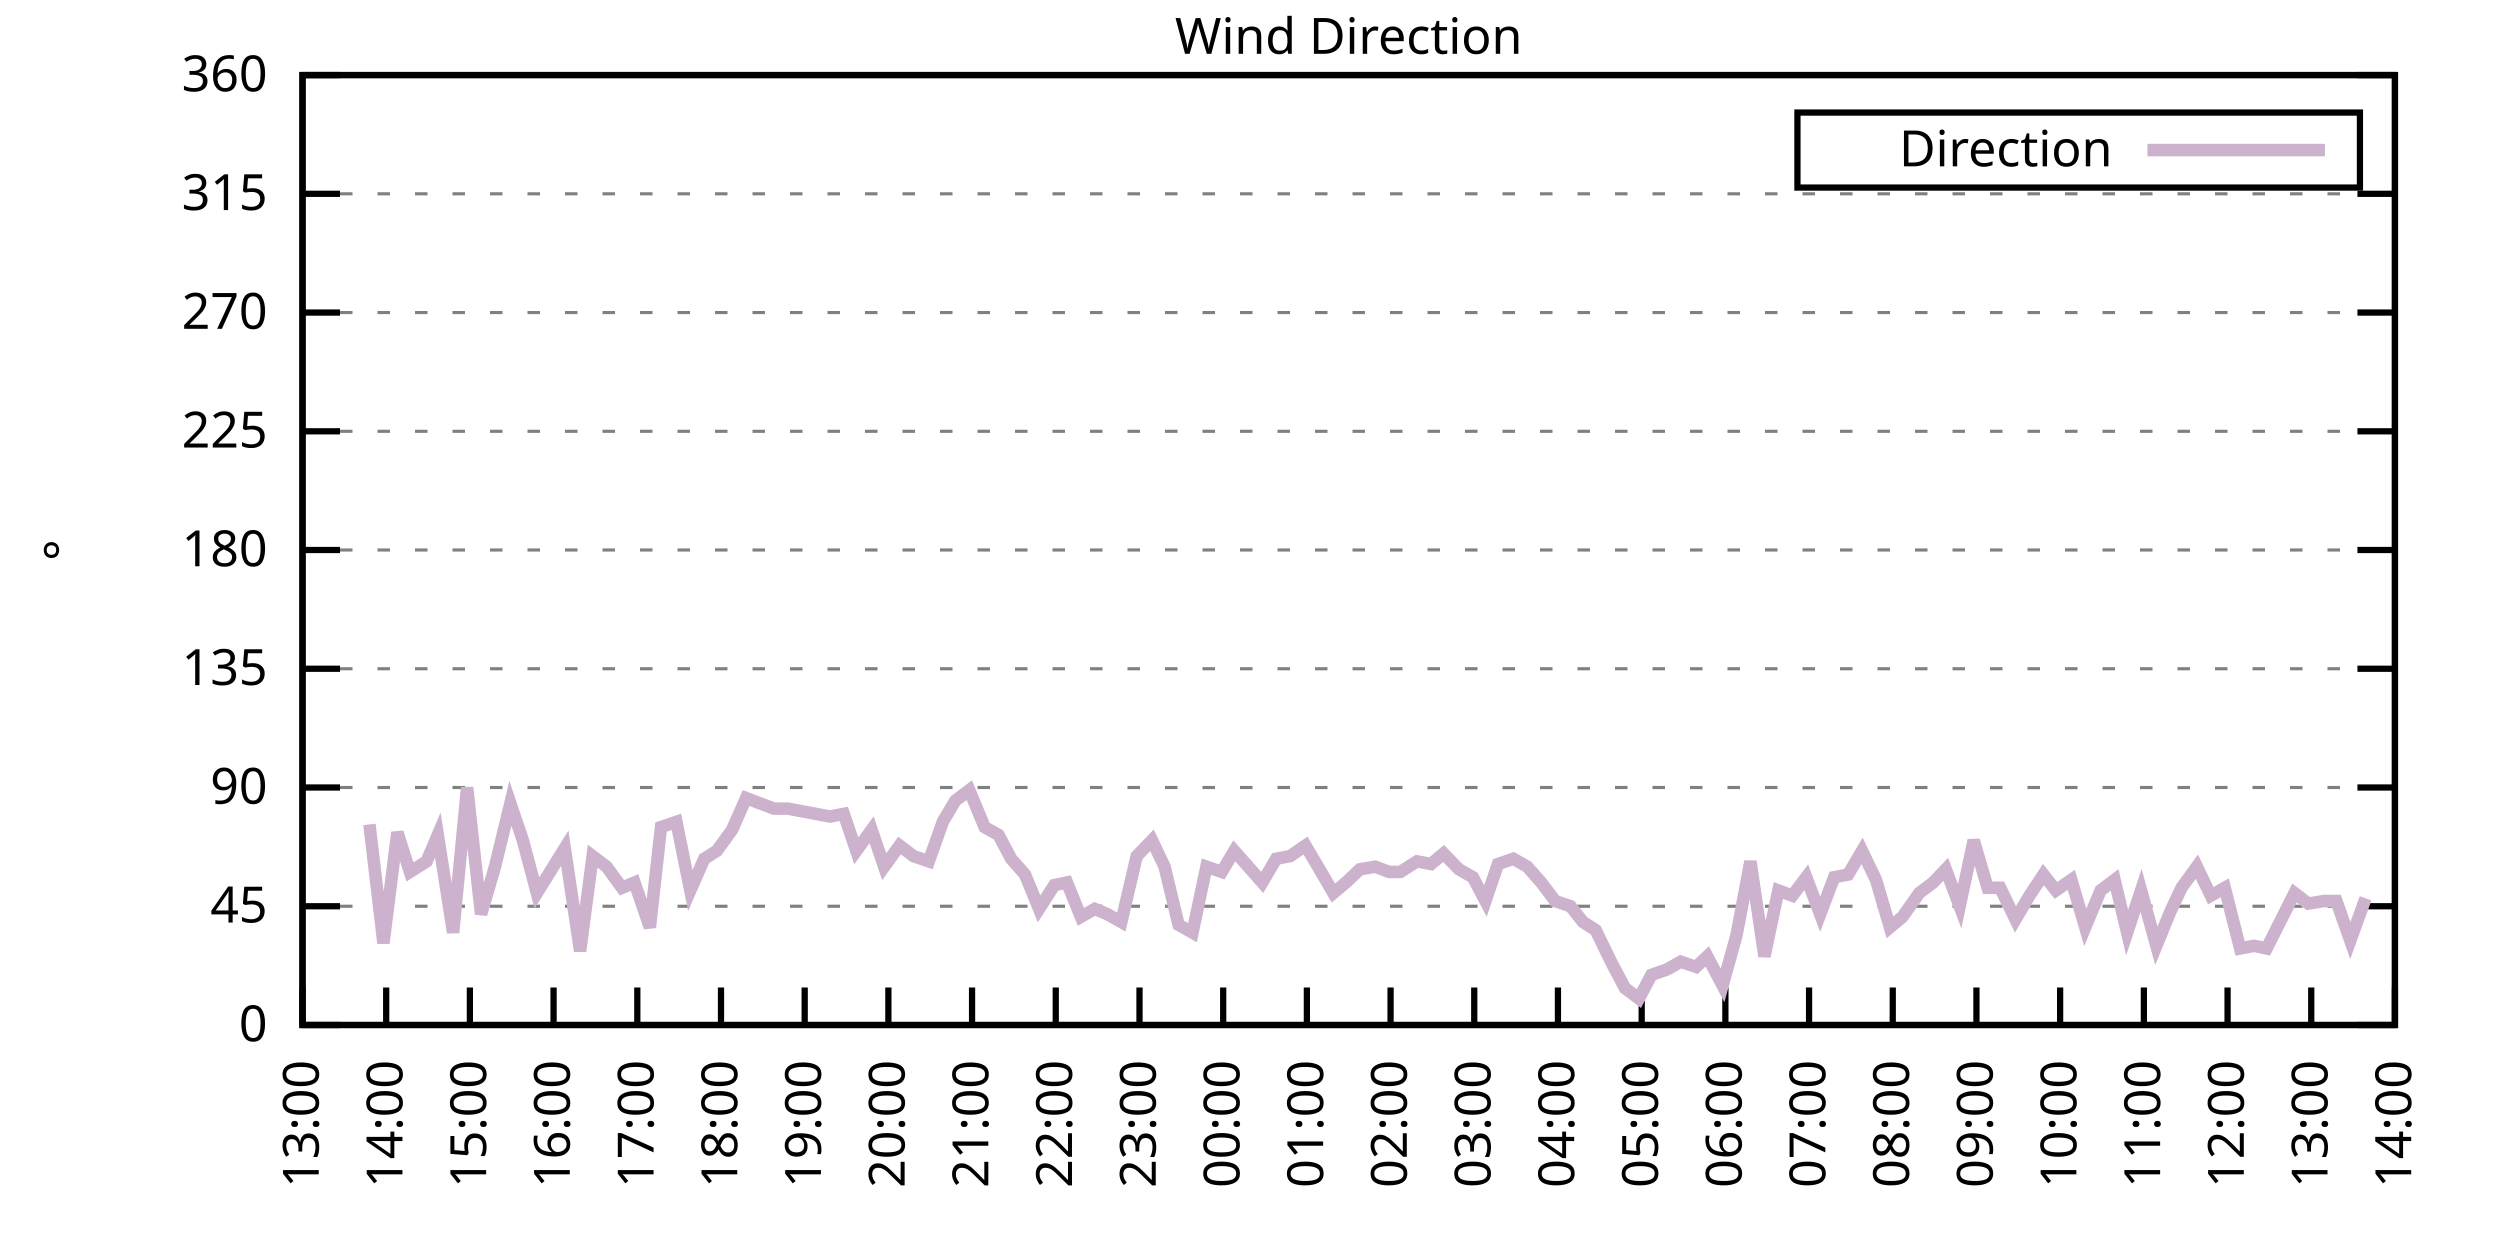
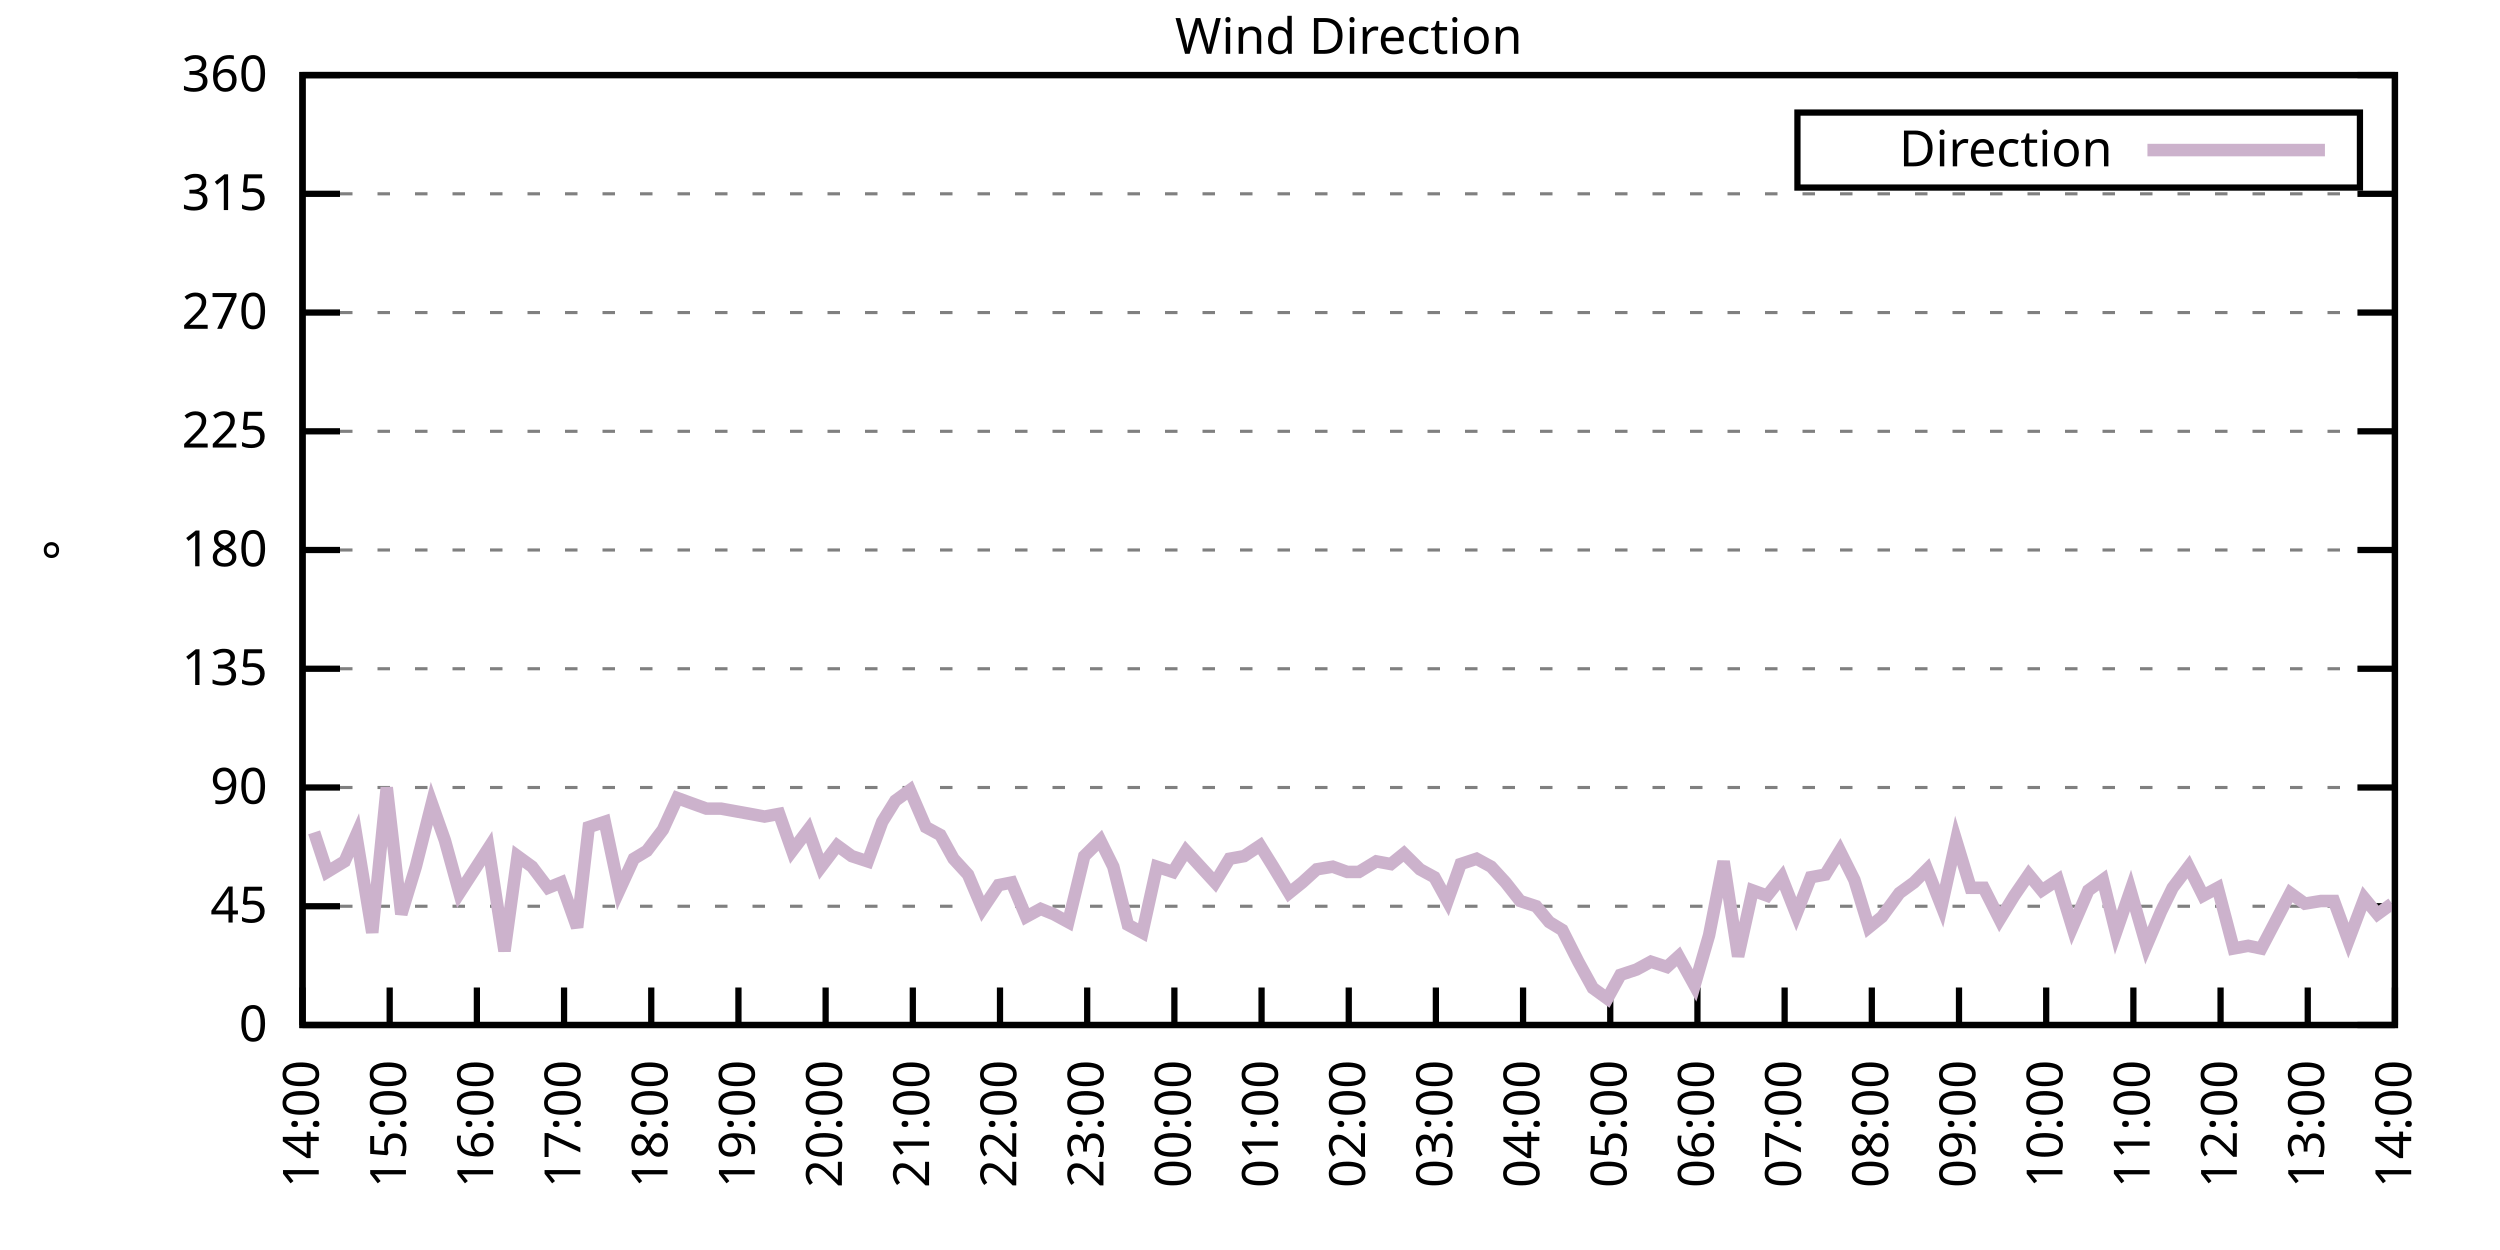
<svg xmlns="http://www.w3.org/2000/svg" xmlns:xlink="http://www.w3.org/1999/xlink" width="400" height="200" viewBox="0 0 400 200">
  <g id="gnuplot_canvas">
    <rect x="0" y="0" width="400" height="200" fill="none" />
    <defs>
      <circle id="gpDot" r="0.5" stroke-width="0.5" stroke="currentColor" />
      <path id="gpPt0" stroke-width="0.333" stroke="currentColor" d="M-1,0 h2 M0,-1 v2" />
      <path id="gpPt1" stroke-width="0.333" stroke="currentColor" d="M-1,-1 L1,1 M1,-1 L-1,1" />
      <path id="gpPt2" stroke-width="0.333" stroke="currentColor" d="M-1,0 L1,0 M0,-1 L0,1 M-1,-1 L1,1 M-1,1 L1,-1" />
      <rect id="gpPt3" stroke-width="0.333" stroke="currentColor" x="-1" y="-1" width="2" height="2" />
      <rect id="gpPt4" stroke-width="0.333" stroke="currentColor" fill="currentColor" x="-1" y="-1" width="2" height="2" />
      <circle id="gpPt5" stroke-width="0.333" stroke="currentColor" cx="0" cy="0" r="1" />
      <use xlink:href="#gpPt5" id="gpPt6" fill="currentColor" stroke="none" />
      <path id="gpPt7" stroke-width="0.333" stroke="currentColor" d="M0,-1.33 L-1.33,0.67 L1.33,0.67 z" />
      <use xlink:href="#gpPt7" id="gpPt8" fill="currentColor" stroke="none" />
      <use xlink:href="#gpPt7" id="gpPt9" stroke="currentColor" transform="rotate(180)" />
      <use xlink:href="#gpPt9" id="gpPt10" fill="currentColor" stroke="none" />
      <use xlink:href="#gpPt3" id="gpPt11" stroke="currentColor" transform="rotate(45)" />
      <use xlink:href="#gpPt11" id="gpPt12" fill="currentColor" stroke="none" />
      <path id="gpPt13" stroke-width="0.333" stroke="currentColor" d="M0,1.330 L1.265,0.411 L0.782,-1.067 L-0.782,-1.076 L-1.265,0.411 z" />
      <use xlink:href="#gpPt13" id="gpPt14" fill="currentColor" stroke="none" />
      <filter id="textbox" filterUnits="objectBoundingBox" x="0" y="0" height="1" width="1">
        <feFlood flood-color="white" flood-opacity="1" result="bgnd" />
        <feComposite in="SourceGraphic" in2="bgnd" operator="atop" />
      </filter>
      <filter id="greybox" filterUnits="objectBoundingBox" x="0" y="0" height="1" width="1">
        <feFlood flood-color="lightgrey" flood-opacity="1" result="grey" />
        <feComposite in="SourceGraphic" in2="grey" operator="atop" />
      </filter>
    </defs>
    <g fill="none" color="white" stroke="currentColor" stroke-width="1.00" stroke-linecap="butt" stroke-linejoin="miter">
</g>
    <g fill="none" color="black" stroke="currentColor" stroke-width="1.00" stroke-linecap="butt" stroke-linejoin="miter">
      <g stroke="none" shape-rendering="crispEdges">
        <polygon fill="rgb(255, 255, 255)" points="48.40,164.00 383.18,164.00 383.18,12.02 48.40,12.02 " />
      </g>
    </g>
    <g fill="none" color="black" stroke="currentColor" stroke-width="1.00" stroke-linecap="butt" stroke-linejoin="miter">
</g>
    <g fill="none" color="black" stroke="black" stroke-width="0.50" stroke-linecap="butt" stroke-linejoin="miter">
</g>
    <g fill="none" color="gray" stroke="currentColor" stroke-width="0.50" stroke-linecap="butt" stroke-linejoin="miter">
      <path stroke="gray" stroke-dasharray="2,4" class="gridline" d="M48.40,164.00 L383.19,164.00  " />
    </g>
    <g fill="none" color="gray" stroke="gray" stroke-width="1.00" stroke-linecap="butt" stroke-linejoin="miter">
</g>
    <g fill="none" color="black" stroke="currentColor" stroke-width="1.00" stroke-linecap="butt" stroke-linejoin="miter">
      <path stroke="black" d="M48.40,164.00 L54.40,164.00 M383.19,164.00 L377.19,164.00  " />
      <g transform="translate(42.80,166.60)" stroke="none" fill="black" font-family="Sans" font-size="8.00" text-anchor="end">
        <text>
          <tspan font-family="Sans"> 0</tspan>
        </text>
      </g>
    </g>
    <g fill="none" color="black" stroke="currentColor" stroke-width="1.00" stroke-linecap="butt" stroke-linejoin="miter">
</g>
    <g fill="none" color="black" stroke="black" stroke-width="0.50" stroke-linecap="butt" stroke-linejoin="miter">
</g>
    <g fill="none" color="gray" stroke="currentColor" stroke-width="0.50" stroke-linecap="butt" stroke-linejoin="miter">
      <path stroke="gray" stroke-dasharray="2,4" class="gridline" d="M48.40,145.00 L383.19,145.00  " />
    </g>
    <g fill="none" color="gray" stroke="gray" stroke-width="1.00" stroke-linecap="butt" stroke-linejoin="miter">
</g>
    <g fill="none" color="black" stroke="currentColor" stroke-width="1.00" stroke-linecap="butt" stroke-linejoin="miter">
      <path stroke="black" d="M48.40,145.00 L54.40,145.00 M383.19,145.00 L377.19,145.00  " />
      <g transform="translate(42.80,147.60)" stroke="none" fill="black" font-family="Sans" font-size="8.00" text-anchor="end">
        <text>
          <tspan font-family="Sans"> 45</tspan>
        </text>
      </g>
    </g>
    <g fill="none" color="black" stroke="currentColor" stroke-width="1.00" stroke-linecap="butt" stroke-linejoin="miter">
</g>
    <g fill="none" color="black" stroke="black" stroke-width="0.50" stroke-linecap="butt" stroke-linejoin="miter">
</g>
    <g fill="none" color="gray" stroke="currentColor" stroke-width="0.50" stroke-linecap="butt" stroke-linejoin="miter">
      <path stroke="gray" stroke-dasharray="2,4" class="gridline" d="M48.40,126.00 L383.19,126.00  " />
    </g>
    <g fill="none" color="gray" stroke="gray" stroke-width="1.00" stroke-linecap="butt" stroke-linejoin="miter">
</g>
    <g fill="none" color="black" stroke="currentColor" stroke-width="1.00" stroke-linecap="butt" stroke-linejoin="miter">
      <path stroke="black" d="M48.40,126.00 L54.40,126.00 M383.19,126.00 L377.19,126.00  " />
      <g transform="translate(42.80,128.60)" stroke="none" fill="black" font-family="Sans" font-size="8.00" text-anchor="end">
        <text>
          <tspan font-family="Sans"> 90</tspan>
        </text>
      </g>
    </g>
    <g fill="none" color="black" stroke="currentColor" stroke-width="1.00" stroke-linecap="butt" stroke-linejoin="miter">
</g>
    <g fill="none" color="black" stroke="black" stroke-width="0.50" stroke-linecap="butt" stroke-linejoin="miter">
</g>
    <g fill="none" color="gray" stroke="currentColor" stroke-width="0.50" stroke-linecap="butt" stroke-linejoin="miter">
      <path stroke="gray" stroke-dasharray="2,4" class="gridline" d="M48.40,107.00 L383.19,107.00  " />
    </g>
    <g fill="none" color="gray" stroke="gray" stroke-width="1.00" stroke-linecap="butt" stroke-linejoin="miter">
</g>
    <g fill="none" color="black" stroke="currentColor" stroke-width="1.00" stroke-linecap="butt" stroke-linejoin="miter">
      <path stroke="black" d="M48.40,107.00 L54.40,107.00 M383.19,107.00 L377.19,107.00  " />
      <g transform="translate(42.80,109.60)" stroke="none" fill="black" font-family="Sans" font-size="8.00" text-anchor="end">
        <text>
          <tspan font-family="Sans"> 135</tspan>
        </text>
      </g>
    </g>
    <g fill="none" color="black" stroke="currentColor" stroke-width="1.00" stroke-linecap="butt" stroke-linejoin="miter">
</g>
    <g fill="none" color="black" stroke="black" stroke-width="0.50" stroke-linecap="butt" stroke-linejoin="miter">
</g>
    <g fill="none" color="gray" stroke="currentColor" stroke-width="0.50" stroke-linecap="butt" stroke-linejoin="miter">
      <path stroke="gray" stroke-dasharray="2,4" class="gridline" d="M48.40,88.00 L383.19,88.00  " />
    </g>
    <g fill="none" color="gray" stroke="gray" stroke-width="1.00" stroke-linecap="butt" stroke-linejoin="miter">
</g>
    <g fill="none" color="black" stroke="currentColor" stroke-width="1.00" stroke-linecap="butt" stroke-linejoin="miter">
      <path stroke="black" d="M48.40,88.00 L54.40,88.00 M383.19,88.00 L377.19,88.00  " />
      <g transform="translate(42.80,90.60)" stroke="none" fill="black" font-family="Sans" font-size="8.00" text-anchor="end">
        <text>
          <tspan font-family="Sans"> 180</tspan>
        </text>
      </g>
    </g>
    <g fill="none" color="black" stroke="currentColor" stroke-width="1.00" stroke-linecap="butt" stroke-linejoin="miter">
</g>
    <g fill="none" color="black" stroke="black" stroke-width="0.50" stroke-linecap="butt" stroke-linejoin="miter">
</g>
    <g fill="none" color="gray" stroke="currentColor" stroke-width="0.50" stroke-linecap="butt" stroke-linejoin="miter">
      <path stroke="gray" stroke-dasharray="2,4" class="gridline" d="M48.40,69.01 L383.19,69.01  " />
    </g>
    <g fill="none" color="gray" stroke="gray" stroke-width="1.00" stroke-linecap="butt" stroke-linejoin="miter">
</g>
    <g fill="none" color="black" stroke="currentColor" stroke-width="1.00" stroke-linecap="butt" stroke-linejoin="miter">
      <path stroke="black" d="M48.40,69.01 L54.40,69.01 M383.19,69.01 L377.19,69.01  " />
      <g transform="translate(42.80,71.61)" stroke="none" fill="black" font-family="Sans" font-size="8.00" text-anchor="end">
        <text>
          <tspan font-family="Sans"> 225</tspan>
        </text>
      </g>
    </g>
    <g fill="none" color="black" stroke="currentColor" stroke-width="1.00" stroke-linecap="butt" stroke-linejoin="miter">
</g>
    <g fill="none" color="black" stroke="black" stroke-width="0.50" stroke-linecap="butt" stroke-linejoin="miter">
</g>
    <g fill="none" color="gray" stroke="currentColor" stroke-width="0.50" stroke-linecap="butt" stroke-linejoin="miter">
      <path stroke="gray" stroke-dasharray="2,4" class="gridline" d="M48.40,50.01 L383.19,50.01  " />
    </g>
    <g fill="none" color="gray" stroke="gray" stroke-width="1.00" stroke-linecap="butt" stroke-linejoin="miter">
</g>
    <g fill="none" color="black" stroke="currentColor" stroke-width="1.00" stroke-linecap="butt" stroke-linejoin="miter">
      <path stroke="black" d="M48.40,50.01 L54.40,50.01 M383.19,50.01 L377.19,50.01  " />
      <g transform="translate(42.80,52.61)" stroke="none" fill="black" font-family="Sans" font-size="8.00" text-anchor="end">
        <text>
          <tspan font-family="Sans"> 270</tspan>
        </text>
      </g>
    </g>
    <g fill="none" color="black" stroke="currentColor" stroke-width="1.00" stroke-linecap="butt" stroke-linejoin="miter">
</g>
    <g fill="none" color="black" stroke="black" stroke-width="0.50" stroke-linecap="butt" stroke-linejoin="miter">
</g>
    <g fill="none" color="gray" stroke="currentColor" stroke-width="0.50" stroke-linecap="butt" stroke-linejoin="miter">
      <path stroke="gray" stroke-dasharray="2,4" class="gridline" d="M48.40,31.01 L383.19,31.01  " />
    </g>
    <g fill="none" color="gray" stroke="gray" stroke-width="1.00" stroke-linecap="butt" stroke-linejoin="miter">
</g>
    <g fill="none" color="black" stroke="currentColor" stroke-width="1.00" stroke-linecap="butt" stroke-linejoin="miter">
      <path stroke="black" d="M48.40,31.01 L54.40,31.01 M383.19,31.01 L377.19,31.01  " />
      <g transform="translate(42.80,33.61)" stroke="none" fill="black" font-family="Sans" font-size="8.00" text-anchor="end">
        <text>
          <tspan font-family="Sans"> 315</tspan>
        </text>
      </g>
    </g>
    <g fill="none" color="black" stroke="currentColor" stroke-width="1.00" stroke-linecap="butt" stroke-linejoin="miter">
</g>
    <g fill="none" color="black" stroke="black" stroke-width="0.50" stroke-linecap="butt" stroke-linejoin="miter">
</g>
    <g fill="none" color="gray" stroke="currentColor" stroke-width="0.50" stroke-linecap="butt" stroke-linejoin="miter">
      <path stroke="gray" stroke-dasharray="2,4" class="gridline" d="M48.40,12.01 L383.19,12.01  " />
    </g>
    <g fill="none" color="gray" stroke="gray" stroke-width="1.00" stroke-linecap="butt" stroke-linejoin="miter">
</g>
    <g fill="none" color="black" stroke="currentColor" stroke-width="1.00" stroke-linecap="butt" stroke-linejoin="miter">
      <path stroke="black" d="M48.40,12.01 L54.40,12.01 M383.19,12.01 L377.19,12.01  " />
      <g transform="translate(42.80,14.61)" stroke="none" fill="black" font-family="Sans" font-size="8.00" text-anchor="end">
        <text>
          <tspan font-family="Sans"> 360</tspan>
        </text>
      </g>
    </g>
    <g fill="none" color="black" stroke="currentColor" stroke-width="1.00" stroke-linecap="butt" stroke-linejoin="miter">
      <path stroke="black" d="M48.40,164.00 L48.40,158.00  " />
      <g transform="translate(51.00,169.60) rotate(270.00)" stroke="none" fill="black" font-family="Sans" font-size="8.00" text-anchor="end">
        <text>
-           <tspan font-family="Sans">13:00</tspan>
-         </text>
-       </g>
-     </g>
-     <g fill="none" color="black" stroke="currentColor" stroke-width="1.00" stroke-linecap="butt" stroke-linejoin="miter">
-       <path stroke="black" d="M61.79,164.00 L61.79,158.00  " />
-       <g transform="translate(64.39,169.60) rotate(270.00)" stroke="none" fill="black" font-family="Sans" font-size="8.00" text-anchor="end">
-         <text>
          <tspan font-family="Sans">14:00</tspan>
        </text>
      </g>
    </g>
    <g fill="none" color="black" stroke="currentColor" stroke-width="1.00" stroke-linecap="butt" stroke-linejoin="miter">
-       <path stroke="black" d="M75.18,164.00 L75.18,158.00  " />
-       <g transform="translate(77.78,169.60) rotate(270.00)" stroke="none" fill="black" font-family="Sans" font-size="8.00" text-anchor="end">
+       <path stroke="black" d="M62.35,164.00 L62.35,158.00  " />
+       <g transform="translate(64.95,169.60) rotate(270.00)" stroke="none" fill="black" font-family="Sans" font-size="8.00" text-anchor="end">
        <text>
          <tspan font-family="Sans">15:00</tspan>
        </text>
      </g>
    </g>
    <g fill="none" color="black" stroke="currentColor" stroke-width="1.00" stroke-linecap="butt" stroke-linejoin="miter">
-       <path stroke="black" d="M88.57,164.00 L88.57,158.00  " />
-       <g transform="translate(91.17,169.60) rotate(270.00)" stroke="none" fill="black" font-family="Sans" font-size="8.00" text-anchor="end">
+       <path stroke="black" d="M76.30,164.00 L76.30,158.00  " />
+       <g transform="translate(78.90,169.60) rotate(270.00)" stroke="none" fill="black" font-family="Sans" font-size="8.00" text-anchor="end">
        <text>
          <tspan font-family="Sans">16:00</tspan>
        </text>
      </g>
    </g>
    <g fill="none" color="black" stroke="currentColor" stroke-width="1.00" stroke-linecap="butt" stroke-linejoin="miter">
-       <path stroke="black" d="M101.97,164.00 L101.97,158.00  " />
-       <g transform="translate(104.57,169.60) rotate(270.00)" stroke="none" fill="black" font-family="Sans" font-size="8.00" text-anchor="end">
+       <path stroke="black" d="M90.25,164.00 L90.25,158.00  " />
+       <g transform="translate(92.85,169.60) rotate(270.00)" stroke="none" fill="black" font-family="Sans" font-size="8.00" text-anchor="end">
        <text>
          <tspan font-family="Sans">17:00</tspan>
        </text>
      </g>
    </g>
    <g fill="none" color="black" stroke="currentColor" stroke-width="1.00" stroke-linecap="butt" stroke-linejoin="miter">
-       <path stroke="black" d="M115.36,164.00 L115.36,158.00  " />
-       <g transform="translate(117.96,169.60) rotate(270.00)" stroke="none" fill="black" font-family="Sans" font-size="8.00" text-anchor="end">
+       <path stroke="black" d="M104.20,164.00 L104.20,158.00  " />
+       <g transform="translate(106.80,169.60) rotate(270.00)" stroke="none" fill="black" font-family="Sans" font-size="8.00" text-anchor="end">
        <text>
          <tspan font-family="Sans">18:00</tspan>
        </text>
      </g>
    </g>
    <g fill="none" color="black" stroke="currentColor" stroke-width="1.00" stroke-linecap="butt" stroke-linejoin="miter">
-       <path stroke="black" d="M128.75,164.00 L128.75,158.00  " />
-       <g transform="translate(131.35,169.60) rotate(270.00)" stroke="none" fill="black" font-family="Sans" font-size="8.00" text-anchor="end">
+       <path stroke="black" d="M118.15,164.00 L118.15,158.00  " />
+       <g transform="translate(120.75,169.60) rotate(270.00)" stroke="none" fill="black" font-family="Sans" font-size="8.00" text-anchor="end">
        <text>
          <tspan font-family="Sans">19:00</tspan>
        </text>
      </g>
    </g>
    <g fill="none" color="black" stroke="currentColor" stroke-width="1.00" stroke-linecap="butt" stroke-linejoin="miter">
-       <path stroke="black" d="M142.14,164.00 L142.14,158.00  " />
-       <g transform="translate(144.74,169.60) rotate(270.00)" stroke="none" fill="black" font-family="Sans" font-size="8.00" text-anchor="end">
+       <path stroke="black" d="M132.10,164.00 L132.10,158.00  " />
+       <g transform="translate(134.70,169.60) rotate(270.00)" stroke="none" fill="black" font-family="Sans" font-size="8.00" text-anchor="end">
        <text>
          <tspan font-family="Sans">20:00</tspan>
        </text>
      </g>
    </g>
    <g fill="none" color="black" stroke="currentColor" stroke-width="1.00" stroke-linecap="butt" stroke-linejoin="miter">
-       <path stroke="black" d="M155.53,164.00 L155.53,158.00  " />
-       <g transform="translate(158.13,169.60) rotate(270.00)" stroke="none" fill="black" font-family="Sans" font-size="8.00" text-anchor="end">
+       <path stroke="black" d="M146.05,164.00 L146.05,158.00  " />
+       <g transform="translate(148.65,169.60) rotate(270.00)" stroke="none" fill="black" font-family="Sans" font-size="8.00" text-anchor="end">
        <text>
          <tspan font-family="Sans">21:00</tspan>
        </text>
      </g>
    </g>
    <g fill="none" color="black" stroke="currentColor" stroke-width="1.00" stroke-linecap="butt" stroke-linejoin="miter">
-       <path stroke="black" d="M168.92,164.00 L168.92,158.00  " />
-       <g transform="translate(171.52,169.60) rotate(270.00)" stroke="none" fill="black" font-family="Sans" font-size="8.00" text-anchor="end">
+       <path stroke="black" d="M160.00,164.00 L160.00,158.00  " />
+       <g transform="translate(162.60,169.60) rotate(270.00)" stroke="none" fill="black" font-family="Sans" font-size="8.00" text-anchor="end">
        <text>
          <tspan font-family="Sans">22:00</tspan>
        </text>
      </g>
    </g>
    <g fill="none" color="black" stroke="currentColor" stroke-width="1.00" stroke-linecap="butt" stroke-linejoin="miter">
-       <path stroke="black" d="M182.32,164.00 L182.32,158.00  " />
-       <g transform="translate(184.92,169.60) rotate(270.00)" stroke="none" fill="black" font-family="Sans" font-size="8.00" text-anchor="end">
+       <path stroke="black" d="M173.95,164.00 L173.95,158.00  " />
+       <g transform="translate(176.55,169.60) rotate(270.00)" stroke="none" fill="black" font-family="Sans" font-size="8.00" text-anchor="end">
        <text>
          <tspan font-family="Sans">23:00</tspan>
        </text>
      </g>
    </g>
    <g fill="none" color="black" stroke="currentColor" stroke-width="1.00" stroke-linecap="butt" stroke-linejoin="miter">
-       <path stroke="black" d="M195.71,164.00 L195.71,158.00  " />
-       <g transform="translate(198.31,169.60) rotate(270.00)" stroke="none" fill="black" font-family="Sans" font-size="8.00" text-anchor="end">
+       <path stroke="black" d="M187.90,164.00 L187.90,158.00  " />
+       <g transform="translate(190.50,169.60) rotate(270.00)" stroke="none" fill="black" font-family="Sans" font-size="8.00" text-anchor="end">
        <text>
          <tspan font-family="Sans">00:00</tspan>
        </text>
      </g>
    </g>
    <g fill="none" color="black" stroke="currentColor" stroke-width="1.00" stroke-linecap="butt" stroke-linejoin="miter">
-       <path stroke="black" d="M209.10,164.00 L209.10,158.00  " />
-       <g transform="translate(211.70,169.60) rotate(270.00)" stroke="none" fill="black" font-family="Sans" font-size="8.00" text-anchor="end">
+       <path stroke="black" d="M201.85,164.00 L201.85,158.00  " />
+       <g transform="translate(204.45,169.60) rotate(270.00)" stroke="none" fill="black" font-family="Sans" font-size="8.00" text-anchor="end">
        <text>
          <tspan font-family="Sans">01:00</tspan>
        </text>
      </g>
    </g>
    <g fill="none" color="black" stroke="currentColor" stroke-width="1.00" stroke-linecap="butt" stroke-linejoin="miter">
-       <path stroke="black" d="M222.49,164.00 L222.49,158.00  " />
-       <g transform="translate(225.09,169.60) rotate(270.00)" stroke="none" fill="black" font-family="Sans" font-size="8.00" text-anchor="end">
+       <path stroke="black" d="M215.80,164.00 L215.80,158.00  " />
+       <g transform="translate(218.40,169.60) rotate(270.00)" stroke="none" fill="black" font-family="Sans" font-size="8.00" text-anchor="end">
        <text>
          <tspan font-family="Sans">02:00</tspan>
        </text>
      </g>
    </g>
    <g fill="none" color="black" stroke="currentColor" stroke-width="1.00" stroke-linecap="butt" stroke-linejoin="miter">
-       <path stroke="black" d="M235.88,164.00 L235.88,158.00  " />
-       <g transform="translate(238.48,169.60) rotate(270.00)" stroke="none" fill="black" font-family="Sans" font-size="8.00" text-anchor="end">
+       <path stroke="black" d="M229.74,164.00 L229.74,158.00  " />
+       <g transform="translate(232.34,169.60) rotate(270.00)" stroke="none" fill="black" font-family="Sans" font-size="8.00" text-anchor="end">
        <text>
          <tspan font-family="Sans">03:00</tspan>
        </text>
      </g>
    </g>
    <g fill="none" color="black" stroke="currentColor" stroke-width="1.00" stroke-linecap="butt" stroke-linejoin="miter">
-       <path stroke="black" d="M249.27,164.00 L249.27,158.00  " />
-       <g transform="translate(251.87,169.60) rotate(270.00)" stroke="none" fill="black" font-family="Sans" font-size="8.00" text-anchor="end">
+       <path stroke="black" d="M243.69,164.00 L243.69,158.00  " />
+       <g transform="translate(246.29,169.60) rotate(270.00)" stroke="none" fill="black" font-family="Sans" font-size="8.00" text-anchor="end">
        <text>
          <tspan font-family="Sans">04:00</tspan>
        </text>
      </g>
    </g>
    <g fill="none" color="black" stroke="currentColor" stroke-width="1.00" stroke-linecap="butt" stroke-linejoin="miter">
-       <path stroke="black" d="M262.67,164.00 L262.67,158.00  " />
-       <g transform="translate(265.27,169.60) rotate(270.00)" stroke="none" fill="black" font-family="Sans" font-size="8.00" text-anchor="end">
+       <path stroke="black" d="M257.64,164.00 L257.64,158.00  " />
+       <g transform="translate(260.24,169.60) rotate(270.00)" stroke="none" fill="black" font-family="Sans" font-size="8.00" text-anchor="end">
        <text>
          <tspan font-family="Sans">05:00</tspan>
        </text>
      </g>
    </g>
    <g fill="none" color="black" stroke="currentColor" stroke-width="1.00" stroke-linecap="butt" stroke-linejoin="miter">
-       <path stroke="black" d="M276.06,164.00 L276.06,158.00  " />
-       <g transform="translate(278.66,169.60) rotate(270.00)" stroke="none" fill="black" font-family="Sans" font-size="8.00" text-anchor="end">
+       <path stroke="black" d="M271.59,164.00 L271.59,158.00  " />
+       <g transform="translate(274.19,169.60) rotate(270.00)" stroke="none" fill="black" font-family="Sans" font-size="8.00" text-anchor="end">
        <text>
          <tspan font-family="Sans">06:00</tspan>
        </text>
      </g>
    </g>
    <g fill="none" color="black" stroke="currentColor" stroke-width="1.00" stroke-linecap="butt" stroke-linejoin="miter">
-       <path stroke="black" d="M289.45,164.00 L289.45,158.00  " />
-       <g transform="translate(292.05,169.60) rotate(270.00)" stroke="none" fill="black" font-family="Sans" font-size="8.00" text-anchor="end">
+       <path stroke="black" d="M285.54,164.00 L285.54,158.00  " />
+       <g transform="translate(288.14,169.60) rotate(270.00)" stroke="none" fill="black" font-family="Sans" font-size="8.00" text-anchor="end">
        <text>
          <tspan font-family="Sans">07:00</tspan>
        </text>
      </g>
    </g>
    <g fill="none" color="black" stroke="currentColor" stroke-width="1.00" stroke-linecap="butt" stroke-linejoin="miter">
-       <path stroke="black" d="M302.84,164.00 L302.84,158.00  " />
-       <g transform="translate(305.44,169.60) rotate(270.00)" stroke="none" fill="black" font-family="Sans" font-size="8.00" text-anchor="end">
+       <path stroke="black" d="M299.49,164.00 L299.49,158.00  " />
+       <g transform="translate(302.09,169.60) rotate(270.00)" stroke="none" fill="black" font-family="Sans" font-size="8.00" text-anchor="end">
        <text>
          <tspan font-family="Sans">08:00</tspan>
        </text>
      </g>
    </g>
    <g fill="none" color="black" stroke="currentColor" stroke-width="1.00" stroke-linecap="butt" stroke-linejoin="miter">
-       <path stroke="black" d="M316.23,164.00 L316.23,158.00  " />
-       <g transform="translate(318.83,169.60) rotate(270.00)" stroke="none" fill="black" font-family="Sans" font-size="8.00" text-anchor="end">
+       <path stroke="black" d="M313.44,164.00 L313.44,158.00  " />
+       <g transform="translate(316.04,169.60) rotate(270.00)" stroke="none" fill="black" font-family="Sans" font-size="8.00" text-anchor="end">
        <text>
          <tspan font-family="Sans">09:00</tspan>
        </text>
      </g>
    </g>
    <g fill="none" color="black" stroke="currentColor" stroke-width="1.00" stroke-linecap="butt" stroke-linejoin="miter">
-       <path stroke="black" d="M329.62,164.00 L329.62,158.00  " />
-       <g transform="translate(332.22,169.60) rotate(270.00)" stroke="none" fill="black" font-family="Sans" font-size="8.00" text-anchor="end">
+       <path stroke="black" d="M327.39,164.00 L327.39,158.00  " />
+       <g transform="translate(329.99,169.60) rotate(270.00)" stroke="none" fill="black" font-family="Sans" font-size="8.00" text-anchor="end">
        <text>
          <tspan font-family="Sans">10:00</tspan>
        </text>
      </g>
    </g>
    <g fill="none" color="black" stroke="currentColor" stroke-width="1.00" stroke-linecap="butt" stroke-linejoin="miter">
-       <path stroke="black" d="M343.02,164.00 L343.02,158.00  " />
-       <g transform="translate(345.62,169.60) rotate(270.00)" stroke="none" fill="black" font-family="Sans" font-size="8.00" text-anchor="end">
+       <path stroke="black" d="M341.34,164.00 L341.34,158.00  " />
+       <g transform="translate(343.94,169.60) rotate(270.00)" stroke="none" fill="black" font-family="Sans" font-size="8.00" text-anchor="end">
        <text>
          <tspan font-family="Sans">11:00</tspan>
        </text>
      </g>
    </g>
    <g fill="none" color="black" stroke="currentColor" stroke-width="1.00" stroke-linecap="butt" stroke-linejoin="miter">
-       <path stroke="black" d="M356.41,164.00 L356.41,158.00  " />
-       <g transform="translate(359.01,169.60) rotate(270.00)" stroke="none" fill="black" font-family="Sans" font-size="8.00" text-anchor="end">
+       <path stroke="black" d="M355.29,164.00 L355.29,158.00  " />
+       <g transform="translate(357.89,169.60) rotate(270.00)" stroke="none" fill="black" font-family="Sans" font-size="8.00" text-anchor="end">
        <text>
          <tspan font-family="Sans">12:00</tspan>
        </text>
      </g>
    </g>
    <g fill="none" color="black" stroke="currentColor" stroke-width="1.00" stroke-linecap="butt" stroke-linejoin="miter">
-       <path stroke="black" d="M369.80,164.00 L369.80,158.00  " />
-       <g transform="translate(372.40,169.60) rotate(270.00)" stroke="none" fill="black" font-family="Sans" font-size="8.00" text-anchor="end">
+       <path stroke="black" d="M369.24,164.00 L369.24,158.00  " />
+       <g transform="translate(371.84,169.60) rotate(270.00)" stroke="none" fill="black" font-family="Sans" font-size="8.00" text-anchor="end">
        <text>
          <tspan font-family="Sans">13:00</tspan>
        </text>
      </g>
    </g>
    <g fill="none" color="black" stroke="currentColor" stroke-width="1.00" stroke-linecap="butt" stroke-linejoin="miter">
      <path stroke="black" d="M383.19,164.00 L383.19,158.00  " />
      <g transform="translate(385.79,169.60) rotate(270.00)" stroke="none" fill="black" font-family="Sans" font-size="8.00" text-anchor="end">
        <text>
          <tspan font-family="Sans">14:00</tspan>
        </text>
      </g>
    </g>
    <g fill="none" color="black" stroke="currentColor" stroke-width="1.00" stroke-linecap="butt" stroke-linejoin="miter">
</g>
    <g fill="none" color="black" stroke="currentColor" stroke-width="1.00" stroke-linecap="butt" stroke-linejoin="miter">
      <path stroke="black" d="M48.40,12.01 L48.40,164.00 L383.19,164.00 L383.19,12.01 L48.40,12.01 Z  " />
    </g>
    <g fill="none" color="black" stroke="currentColor" stroke-width="1.00" stroke-linecap="butt" stroke-linejoin="miter">
</g>
    <g fill="none" color="black" stroke="currentColor" stroke-width="1.00" stroke-linecap="butt" stroke-linejoin="miter">
      <path stroke="black" d="M287.59,30.01 L287.59,18.01 L377.59,18.01 L377.59,30.01 L287.59,30.01 Z  " />
    </g>
    <g id="Wind_direction_plot_1">
      <g fill="none" color="white" stroke="black" stroke-width="2.00" stroke-linecap="butt" stroke-linejoin="miter">
</g>
      <g fill="none" color="black" stroke="currentColor" stroke-width="2.00" stroke-linecap="butt" stroke-linejoin="miter">
        <g transform="translate(337.99,26.61)" stroke="none" fill="black" font-family="Sans" font-size="8.00" text-anchor="end">
          <text>
            <tspan font-family="Sans">Direction</tspan>
          </text>
        </g>
      </g>
      <g fill="none" color="black" stroke="currentColor" stroke-width="2.00" stroke-linecap="butt" stroke-linejoin="miter">
-         <path stroke="rgb(204, 178, 204)" d="M343.59,24.01 L371.99,24.01 M59.11,131.91 L61.35,150.91 L63.58,133.18 L65.59,139.51 L68.26,137.82 L70.05,133.60   L72.50,149.22 L74.74,126.00 L76.97,146.27 L79.20,138.67 L81.66,128.54 L83.66,134.45 L85.90,142.89 L90.36,135.71   L92.82,152.18 L94.82,136.98 L97.06,138.67 L99.51,142.05 L101.52,141.20 L103.98,148.38 L105.76,132.34 L108.22,131.49   L110.45,142.47 L112.68,137.40 L114.69,136.14 L117.14,132.76 L119.38,127.69 L121.61,128.54 L123.84,129.38 L126.07,129.38   L128.30,129.80 L130.54,130.22 L132.77,130.65 L135.00,130.22 L137.01,136.14 L139.46,132.76 L141.47,138.67 L143.93,135.29   L146.16,136.98 L148.61,137.82 L150.85,131.49 L152.85,128.11 L155.09,126.42 L157.54,132.34 L159.77,133.60 L161.78,137.40   L164.01,139.93 L166.25,145.42 L168.70,141.62 L170.71,141.20 L172.94,146.69 L175.17,145.42 L177.18,146.27 L179.41,147.53   L181.87,136.98 L184.32,134.45 L186.33,138.67 L188.57,147.96 L190.80,149.22 L193.03,138.67 L195.48,139.51 L197.49,136.14   L199.73,138.67 L201.96,141.20 L204.19,137.40 L206.42,136.98 L208.88,135.29 L210.88,138.67 L213.34,142.89 L215.35,141.20   L217.58,139.09 L220.04,138.67 L222.27,139.51 L224.05,139.51 L226.73,137.82 L228.96,138.25 L230.97,136.56 L233.43,139.09   L235.66,140.36 L237.67,144.16 L239.68,138.25 L242.13,137.40 L244.36,138.67 L246.60,141.20 L248.83,144.16 L251.28,145.00   L253.29,147.53 L255.30,148.80 L257.76,153.87 L259.99,158.09 L262.22,159.78 L264.23,155.98 L266.68,155.13 L268.92,153.87   L271.37,154.71 L273.16,153.02 L275.61,157.67 L277.84,149.65 L280.07,137.82 L282.31,153.02 L284.54,142.47 L286.77,143.31   L289.00,140.36 L291.23,146.27 L293.47,140.36 L295.70,139.93 L297.93,136.14 L300.16,140.78 L302.39,148.38 L304.40,146.69   L307.08,142.89 L309.31,141.20 L311.32,139.09 L313.55,145.00 L315.79,134.45 L318.02,142.05 L320.03,142.05 L322.48,147.11   L324.71,143.31 L326.95,139.93 L328.95,142.47 L331.41,140.78 L333.64,148.38 L336.10,142.47 L338.33,140.78 L340.34,149.22   L342.57,142.47 L345.02,151.33 L347.26,145.85 L349.04,142.05 L351.50,138.67 L353.73,143.31 L355.96,142.05 L358.42,151.76   L360.65,151.33 L362.66,151.76 L367.12,142.89 L369.35,144.58 L371.81,144.16 L373.82,144.16 L376.05,150.49 L378.50,143.73    " />
+         <path stroke="rgb(204, 178, 204)" d="M343.59,24.01 L371.99,24.01 M50.26,133.18 L52.35,139.51 L55.14,137.82 L57.00,133.60 L59.56,149.22 L61.88,126.00   L64.21,146.27 L66.53,138.67 L69.09,128.54 L71.18,134.45 L73.51,142.89 L78.16,135.71 L80.72,152.18 L82.81,136.98   L85.13,138.67 L87.69,142.05 L89.78,141.20 L92.34,148.38 L94.20,132.34 L96.76,131.49 L99.08,142.47 L101.41,137.40   L103.50,136.14 L106.06,132.76 L108.38,127.69 L110.71,128.54 L113.03,129.38 L115.36,129.38 L117.68,129.80 L120.01,130.22   L122.33,130.65 L124.66,130.22 L126.75,136.14 L129.31,132.76 L131.40,138.67 L133.96,135.29 L136.28,136.98 L138.84,137.82   L141.16,131.49 L143.26,128.11 L145.58,126.42 L148.14,132.34 L150.46,133.60 L152.56,137.40 L154.88,139.93 L157.21,145.42   L159.76,141.62 L161.86,141.20 L164.18,146.69 L166.51,145.42 L168.60,146.27 L170.92,147.53 L173.48,136.98 L176.04,134.45   L178.13,138.67 L180.46,147.96 L182.78,149.22 L185.11,138.67 L187.66,139.51 L189.76,136.14 L192.08,138.67 L194.41,141.20   L196.73,137.40 L199.06,136.98 L201.61,135.29 L203.71,138.67 L206.26,142.89 L208.36,141.20 L210.68,139.09 L213.24,138.67   L215.56,139.51 L217.42,139.51 L220.21,137.82 L222.54,138.25 L224.63,136.56 L227.19,139.09 L229.51,140.36 L231.60,144.16   L233.70,138.25 L236.25,137.40 L238.58,138.67 L240.90,141.20 L243.23,144.16 L245.79,145.00 L247.88,147.53 L249.97,148.80   L252.53,153.87 L254.85,158.09 L257.18,159.78 L259.27,155.98 L261.83,155.13 L264.15,153.87 L266.71,154.71 L268.57,153.02   L271.13,157.67 L273.45,149.65 L275.78,137.82 L278.10,153.02 L280.43,142.47 L282.75,143.31 L285.08,140.36 L287.40,146.27   L289.73,140.36 L292.05,139.93 L294.38,136.14 L296.70,140.78 L299.03,148.38 L301.12,146.69 L303.91,142.89 L306.23,141.20   L308.33,139.09 L310.65,145.00 L312.98,134.45 L315.30,142.05 L317.39,142.05 L319.95,147.11 L322.28,143.31 L324.60,139.93   L326.69,142.47 L329.25,140.78 L331.58,148.38 L334.13,142.47 L336.46,140.78 L338.55,149.22 L340.88,142.47 L343.43,151.33   L345.76,145.85 L347.62,142.05 L350.18,138.67 L352.50,143.31 L354.83,142.05 L357.38,151.76 L359.71,151.33 L361.80,151.76   L366.45,142.89 L368.78,144.58 L371.33,144.16 L373.43,144.16 L375.75,150.49 L378.31,143.73 L380.40,146.27 L382.73,144.58    " />
      </g>
    </g>
    <g fill="none" color="black" stroke="currentColor" stroke-width="2.00" stroke-linecap="butt" stroke-linejoin="miter">
</g>
    <g fill="none" color="black" stroke="black" stroke-width="1.00" stroke-linecap="butt" stroke-linejoin="miter">
</g>
    <g fill="none" color="black" stroke="currentColor" stroke-width="1.00" stroke-linecap="butt" stroke-linejoin="miter">
      <path stroke="black" d="M48.40,12.01 L48.40,164.00 L383.19,164.00 L383.19,12.01 L48.40,12.01 Z  " />
      <g transform="translate(12.80,88.01) rotate(270.00)" stroke="none" fill="black" font-family="Sans" font-size="8.00" text-anchor="middle">
        <text>
          <tspan font-family="Sans">°</tspan>
        </text>
      </g>
    </g>
    <g fill="none" color="black" stroke="currentColor" stroke-width="1.00" stroke-linecap="butt" stroke-linejoin="miter">
</g>
    <g fill="none" color="black" stroke="currentColor" stroke-width="1.00" stroke-linecap="butt" stroke-linejoin="miter">
      <g transform="translate(215.79,8.61)" stroke="none" fill="black" font-family="Sans" font-size="8.00" text-anchor="middle">
        <text>
          <tspan font-family="Sans">Wind Direction</tspan>
        </text>
      </g>
    </g>
    <g fill="none" color="black" stroke="currentColor" stroke-width="1.00" stroke-linecap="butt" stroke-linejoin="miter">
</g>
  </g>
</svg>
